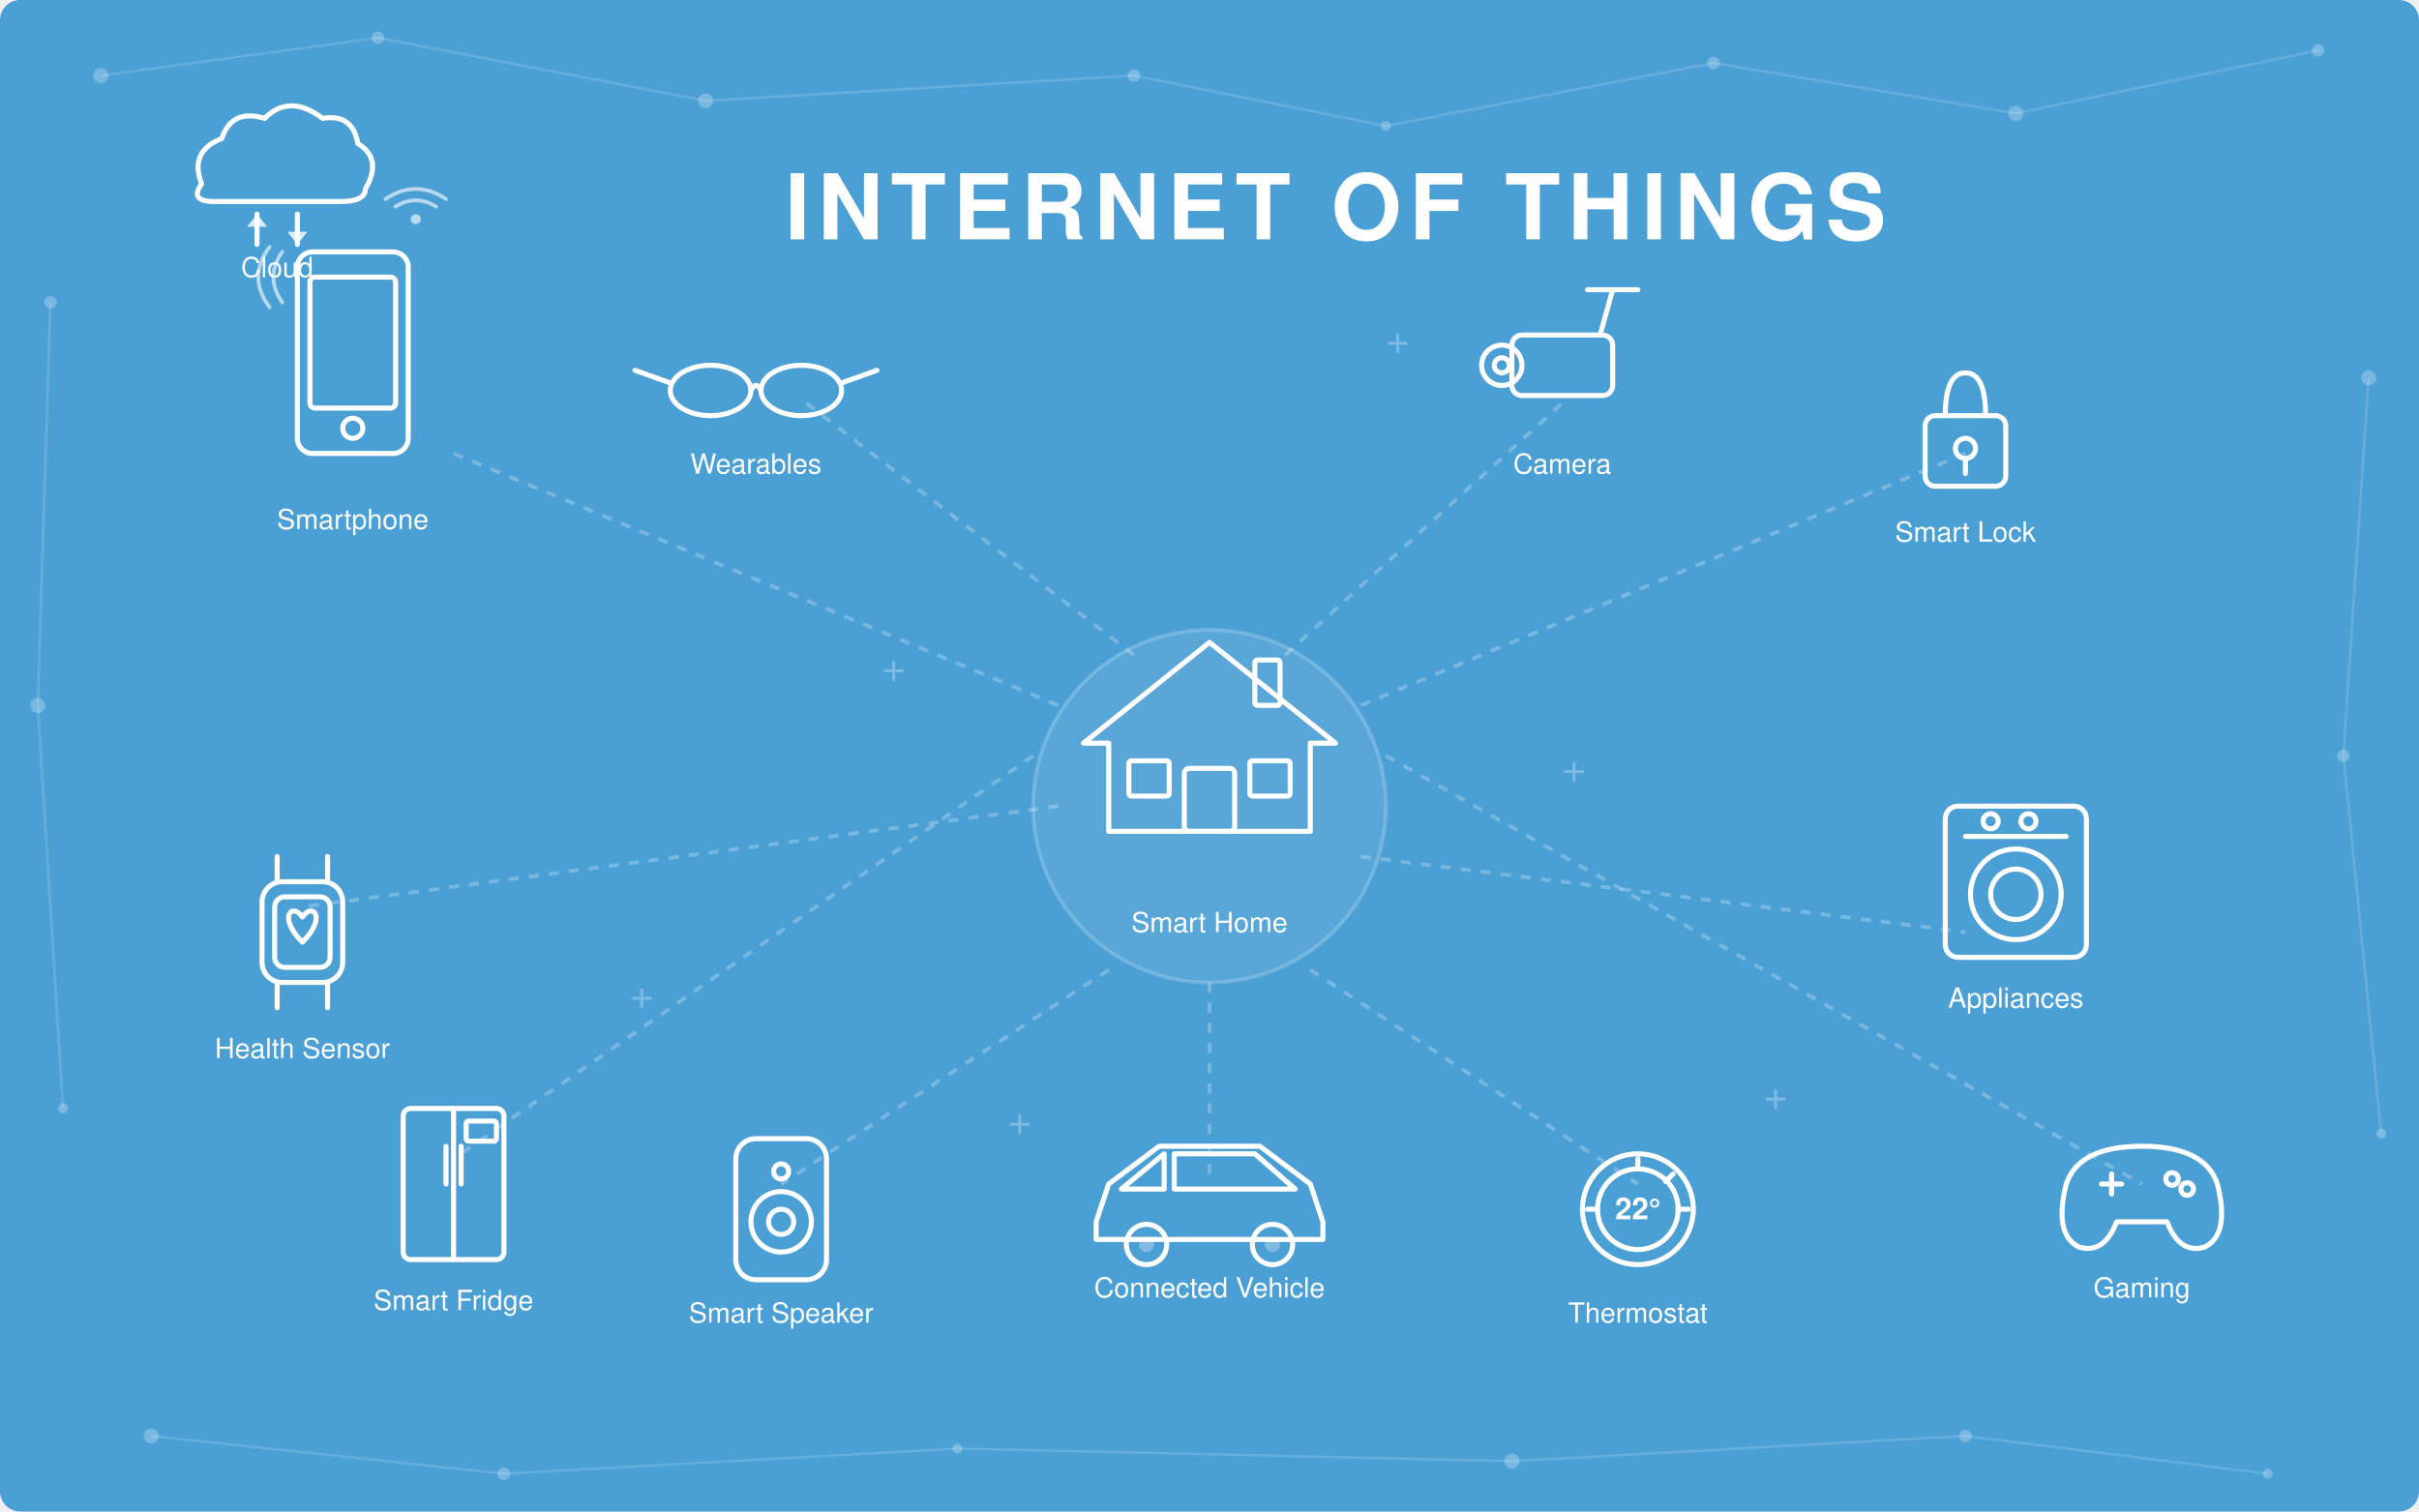
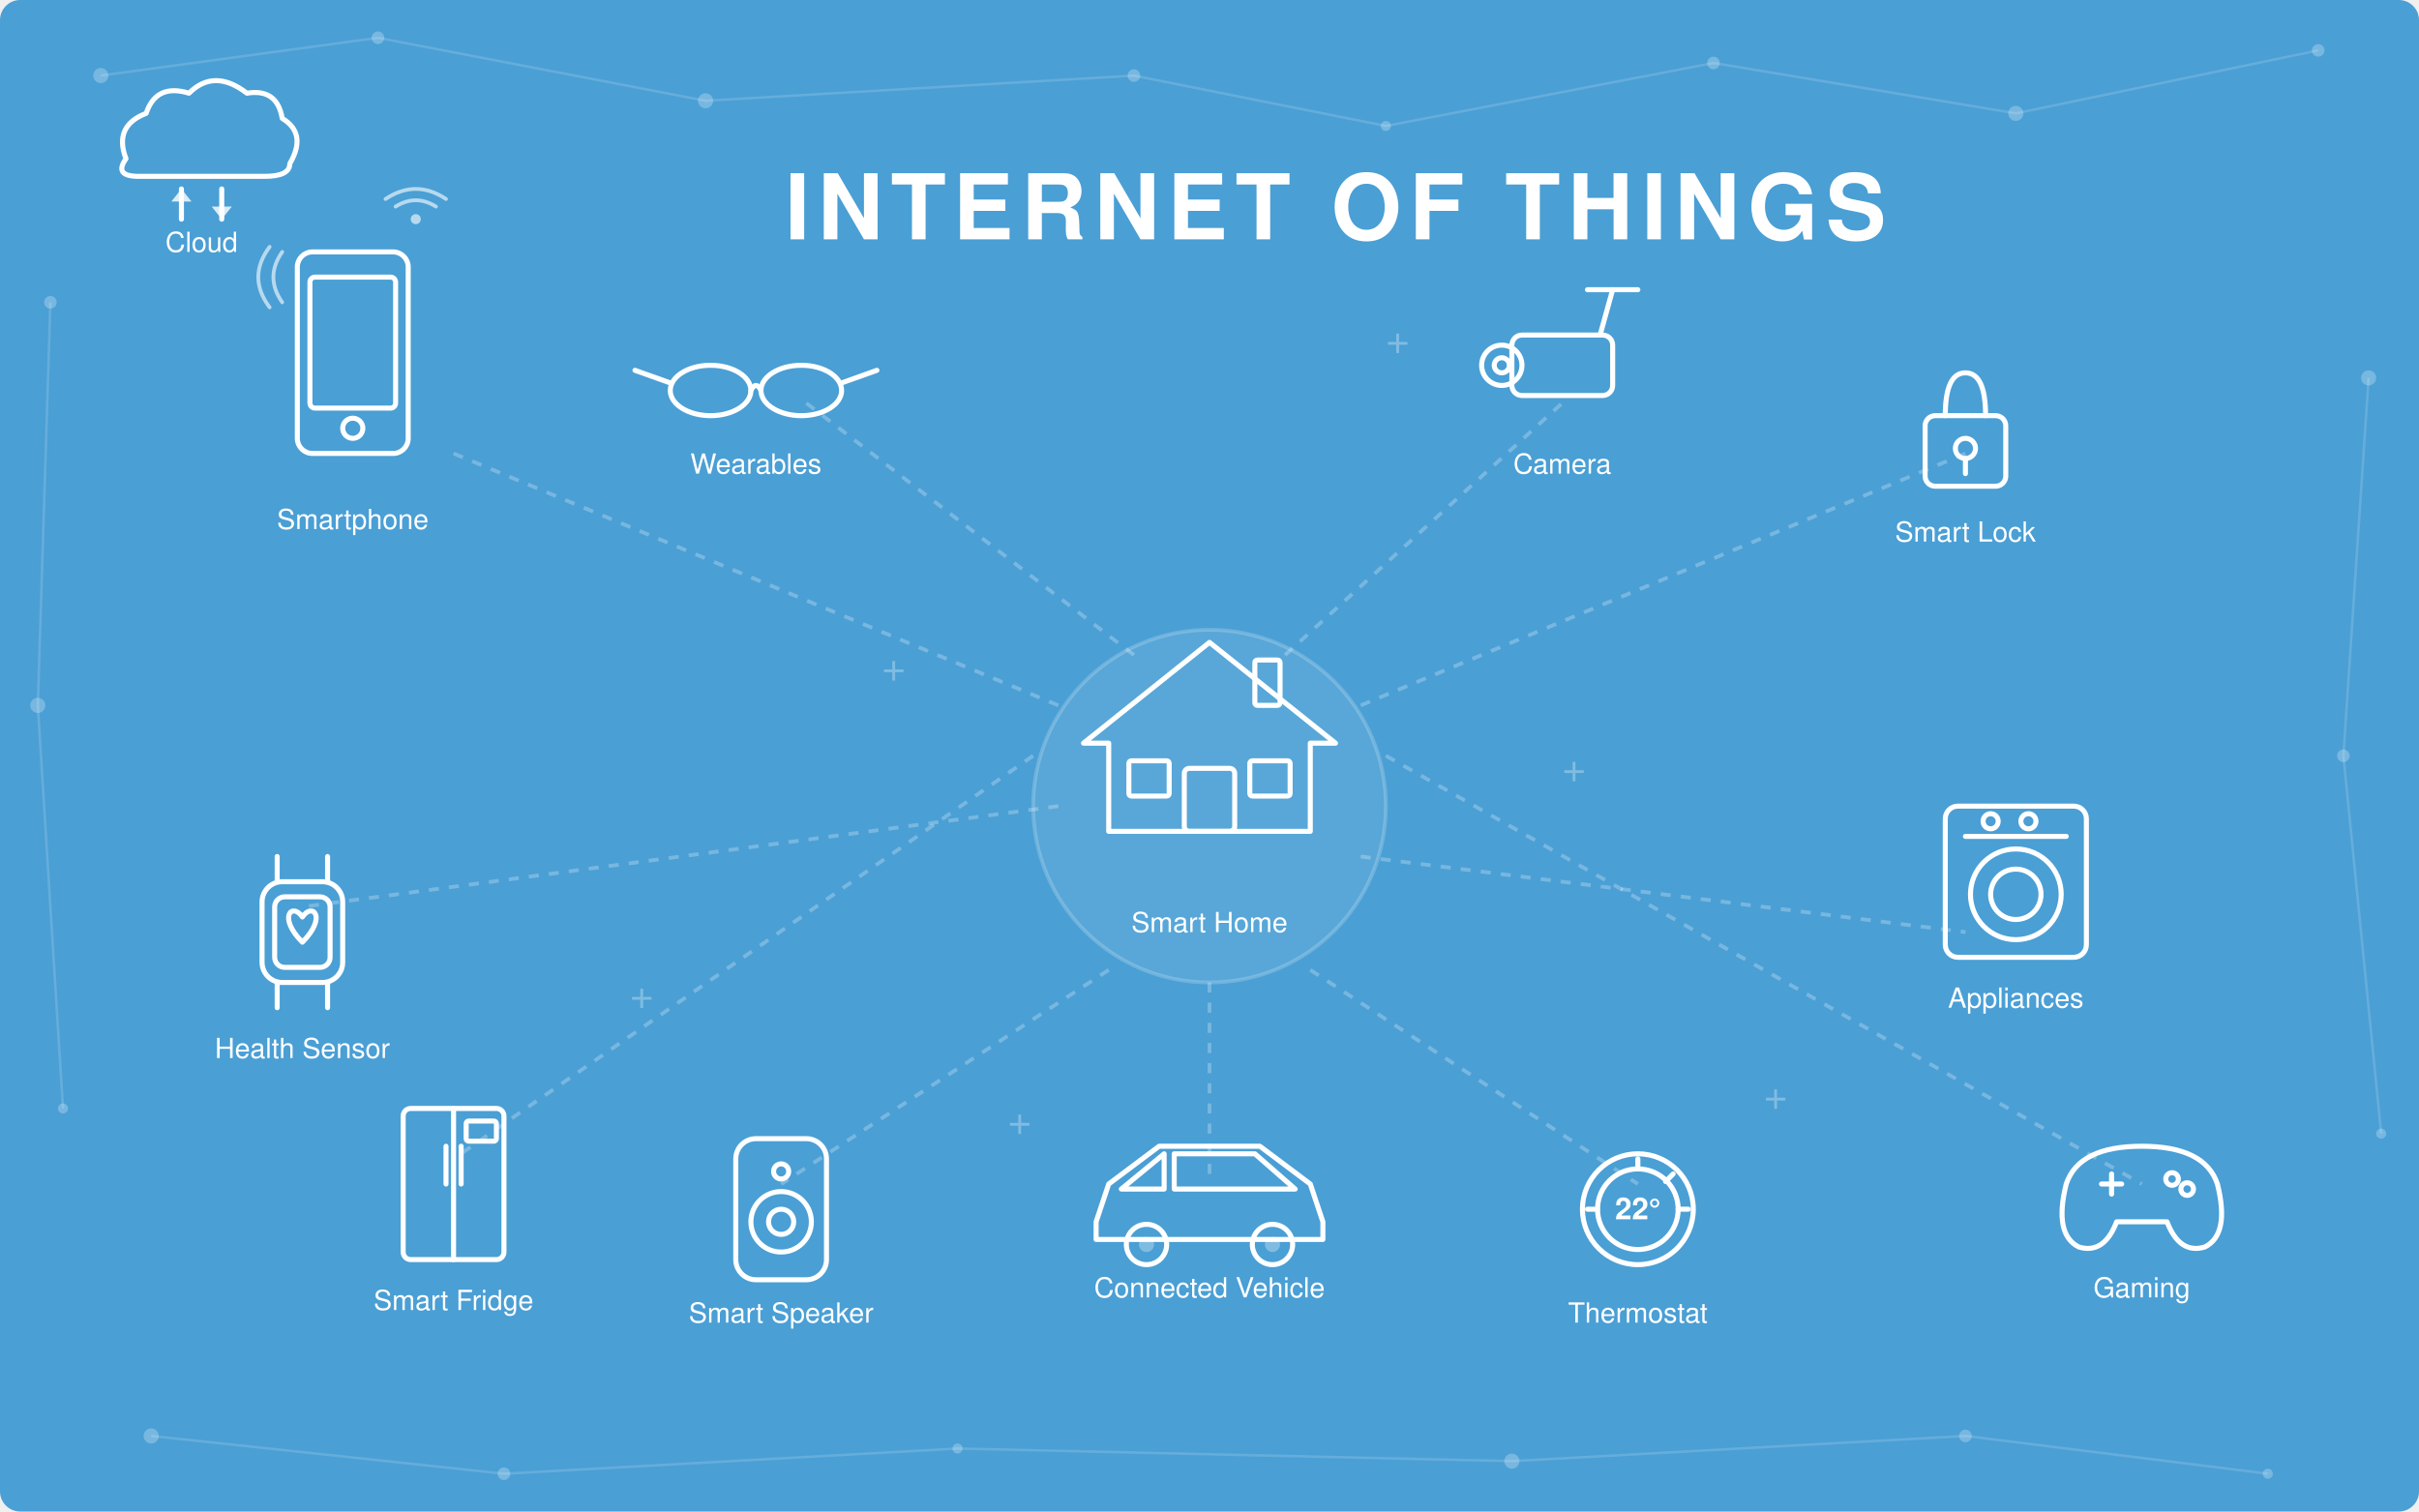
<svg xmlns="http://www.w3.org/2000/svg" viewBox="0 0 960 600" font-family="Helvetica Neue, Helvetica, Arial, sans-serif">
  <defs>
    <style>
      .bg           { fill: #4a9fd5; }
      .node-dot     { fill: rgba(255,255,255,0.25); }
      .node-line    { stroke: rgba(255,255,255,0.15); stroke-width: 1; }
      .device-fill  { fill: #fff; }
      .device-stroke { fill: none; stroke: #fff; stroke-width: 2; stroke-linecap: round; stroke-linejoin: round; }
      .device-accent { fill: none; stroke: rgba(255,255,255,0.6); stroke-width: 1.5; stroke-linecap: round; }
      .title-text   { font-size: 36px; font-weight: 700; fill: #fff; letter-spacing: 3px; }
      .label-text   { font-size: 11px; fill: #fff; font-weight: 500; text-anchor: middle; }
      .plus-mark    { fill: rgba(255,255,255,0.3); font-size: 16px; font-weight: 300; }
      .hub-circle   { fill: rgba(255,255,255,0.08); stroke: rgba(255,255,255,0.2); stroke-width: 1.5; }
      .connect-line { stroke: rgba(255,255,255,0.25); stroke-width: 1.5; stroke-dasharray: 4,4; }
    </style>
  </defs>
  <rect width="960" height="600" class="bg" rx="8" />
  <circle cx="40" cy="30" r="3" class="node-dot" />
  <circle cx="150" cy="15" r="2.5" class="node-dot" />
  <circle cx="280" cy="40" r="3" class="node-dot" />
  <circle cx="680" cy="25" r="2.5" class="node-dot" />
  <circle cx="800" cy="45" r="3" class="node-dot" />
  <circle cx="920" cy="20" r="2.5" class="node-dot" />
  <circle cx="550" cy="50" r="2" class="node-dot" />
  <circle cx="450" cy="30" r="2.5" class="node-dot" />
  <line x1="40" y1="30" x2="150" y2="15" class="node-line" />
  <line x1="150" y1="15" x2="280" y2="40" class="node-line" />
  <line x1="280" y1="40" x2="450" y2="30" class="node-line" />
  <line x1="450" y1="30" x2="550" y2="50" class="node-line" />
  <line x1="550" y1="50" x2="680" y2="25" class="node-line" />
  <line x1="680" y1="25" x2="800" y2="45" class="node-line" />
  <line x1="800" y1="45" x2="920" y2="20" class="node-line" />
  <circle cx="60" cy="570" r="3" class="node-dot" />
  <circle cx="200" cy="585" r="2.5" class="node-dot" />
  <circle cx="380" cy="575" r="2" class="node-dot" />
  <circle cx="600" cy="580" r="3" class="node-dot" />
  <circle cx="780" cy="570" r="2.5" class="node-dot" />
  <circle cx="900" cy="585" r="2" class="node-dot" />
  <line x1="60" y1="570" x2="200" y2="585" class="node-line" />
  <line x1="200" y1="585" x2="380" y2="575" class="node-line" />
  <line x1="380" y1="575" x2="600" y2="580" class="node-line" />
  <line x1="600" y1="580" x2="780" y2="570" class="node-line" />
  <line x1="780" y1="570" x2="900" y2="585" class="node-line" />
  <circle cx="940" cy="150" r="3" class="node-dot" />
  <circle cx="930" cy="300" r="2.5" class="node-dot" />
  <circle cx="945" cy="450" r="2" class="node-dot" />
  <line x1="940" y1="150" x2="930" y2="300" class="node-line" />
  <line x1="930" y1="300" x2="945" y2="450" class="node-line" />
  <circle cx="20" cy="120" r="2.5" class="node-dot" />
  <circle cx="15" cy="280" r="3" class="node-dot" />
  <circle cx="25" cy="440" r="2" class="node-dot" />
  <line x1="20" y1="120" x2="15" y2="280" class="node-line" />
  <line x1="15" y1="280" x2="25" y2="440" class="node-line" />
  <text x="530" y="95" text-anchor="middle" class="title-text">INTERNET OF THINGS</text>
  <circle cx="480" cy="320" r="70" class="hub-circle" />
  <g transform="translate(480, 300)">
    <polygon points="0,-45 -50,-5 -40,-5 -40,30 40,30 40,-5 50,-5" class="device-stroke" stroke-width="2.5" />
    <rect x="-10" y="5" width="20" height="25" rx="2" class="device-stroke" stroke-width="1.5" />
    <rect x="-32" y="2" width="16" height="14" rx="1" class="device-stroke" stroke-width="1.5" />
    <rect x="16" y="2" width="16" height="14" rx="1" class="device-stroke" stroke-width="1.5" />
    <rect x="18" y="-38" width="10" height="18" rx="1" class="device-stroke" stroke-width="1.5" />
  </g>
  <text x="480" y="370" class="label-text">Smart Home</text>
  <line x1="420" y1="280" x2="180" y2="180" class="connect-line" />
  <line x1="420" y1="320" x2="120" y2="360" class="connect-line" />
  <line x1="450" y1="260" x2="320" y2="160" class="connect-line" />
  <line x1="510" y1="260" x2="620" y2="160" class="connect-line" />
  <line x1="540" y1="280" x2="780" y2="180" class="connect-line" />
  <line x1="540" y1="340" x2="780" y2="370" class="connect-line" />
  <line x1="480" y1="390" x2="480" y2="470" class="connect-line" />
  <line x1="440" y1="385" x2="310" y2="470" class="connect-line" />
  <line x1="520" y1="385" x2="650" y2="470" class="connect-line" />
  <line x1="410" y1="300" x2="180" y2="460" class="connect-line" />
  <line x1="550" y1="300" x2="850" y2="470" class="connect-line" />
  <g transform="translate(140, 140)">
    <rect x="-22" y="-40" width="44" height="80" rx="6" class="device-stroke" stroke-width="2" />
    <rect x="-17" y="-30" width="34" height="52" rx="2" class="device-stroke" stroke-width="1" />
    <circle cx="0" cy="30" r="4" class="device-stroke" stroke-width="1" />
    <path d="M -28,-20 Q -35,-30 -28,-40" class="device-accent" />
    <path d="M -33,-18 Q -42,-30 -33,-42" class="device-accent" />
  </g>
  <text x="140" y="210" class="label-text">Smartphone</text>
  <g transform="translate(300, 155)">
    <ellipse cx="-18" cy="0" rx="16" ry="10" class="device-stroke" stroke-width="2" />
    <ellipse cx="18" cy="0" rx="16" ry="10" class="device-stroke" stroke-width="2" />
    <path d="M -2,0 Q 0,-4 2,0" class="device-stroke" stroke-width="1.5" />
    <line x1="-34" y1="-3" x2="-48" y2="-8" class="device-stroke" stroke-width="1.5" />
    <line x1="34" y1="-3" x2="48" y2="-8" class="device-stroke" stroke-width="1.5" />
  </g>
  <text x="300" y="188" class="label-text">Wearables</text>
  <g transform="translate(620, 145)">
    <rect x="-20" y="-12" width="40" height="24" rx="4" class="device-stroke" stroke-width="2" />
    <circle cx="-24" cy="0" r="8" class="device-stroke" stroke-width="1.5" />
    <circle cx="-24" cy="0" r="3" class="device-stroke" stroke-width="1" />
    <line x1="15" y1="-12" x2="20" y2="-30" class="device-stroke" stroke-width="2" />
    <line x1="10" y1="-30" x2="30" y2="-30" class="device-stroke" stroke-width="2" />
  </g>
  <text x="620" y="188" class="label-text">Camera</text>
  <g transform="translate(780, 170)">
    <rect x="-16" y="-5" width="32" height="28" rx="4" class="device-stroke" stroke-width="2" />
    <path d="M -8,-5 Q -8,-22 0,-22 Q 8,-22 8,-5" class="device-stroke" stroke-width="2.5" />
    <circle cx="0" cy="8" r="4" class="device-stroke" stroke-width="1.5" />
    <line x1="0" y1="12" x2="0" y2="18" class="device-stroke" stroke-width="1.5" />
  </g>
  <text x="780" y="215" class="label-text">Smart Lock</text>
  <g transform="translate(800, 350)">
    <rect x="-28" y="-30" width="56" height="60" rx="5" class="device-stroke" stroke-width="2" />
    <circle cx="0" cy="5" r="18" class="device-stroke" stroke-width="1.5" />
    <circle cx="0" cy="5" r="10" class="device-stroke" stroke-width="1" />
    <line x1="-20" y1="-18" x2="20" y2="-18" class="device-stroke" stroke-width="1" />
    <circle cx="-10" cy="-24" r="3" class="device-stroke" stroke-width="1" />
    <circle cx="5" cy="-24" r="3" class="device-stroke" stroke-width="1" />
  </g>
  <text x="800" y="400" class="label-text">Appliances</text>
  <g transform="translate(480, 480)">
    <path d="M -45,5 L -40,-10 L -20,-25 L 20,-25 L 40,-10 L 45,5 L 45,12 L -45,12 Z" class="device-stroke" stroke-width="2" />
    <path d="M -18,-22 L -35,-8 L -18,-8 Z" class="device-stroke" stroke-width="1" />
    <path d="M -14,-22 L 18,-22 L 34,-8 L -14,-8 Z" class="device-stroke" stroke-width="1" />
    <circle cx="-25" cy="14" r="8" class="device-stroke" stroke-width="2" />
    <circle cx="-25" cy="14" r="3" class="device-fill" opacity="0.3" />
    <circle cx="25" cy="14" r="8" class="device-stroke" stroke-width="2" />
    <circle cx="25" cy="14" r="3" class="device-fill" opacity="0.3" />
  </g>
  <text x="480" y="515" class="label-text">Connected Vehicle</text>
  <g transform="translate(310, 480)">
    <rect x="-18" y="-28" width="36" height="56" rx="8" class="device-stroke" stroke-width="2" />
    <circle cx="0" cy="5" r="12" class="device-stroke" stroke-width="1.5" />
    <circle cx="0" cy="5" r="5" class="device-stroke" stroke-width="1" />
    <circle cx="0" cy="-15" r="3" class="device-stroke" stroke-width="1" />
  </g>
  <text x="310" y="525" class="label-text">Smart Speaker</text>
  <g transform="translate(120, 370)">
    <rect x="-16" y="-20" width="32" height="40" rx="8" class="device-stroke" stroke-width="2" />
    <rect x="-11" y="-14" width="22" height="28" rx="4" class="device-stroke" stroke-width="1" />
    <path d="M 0,-6 C -4,-12 -10,-6 0,4 C 10,-6 4,-12 0,-6" class="device-stroke" stroke-width="1.2" />
    <line x1="-10" y1="-20" x2="-10" y2="-30" class="device-stroke" stroke-width="2" />
    <line x1="10" y1="-20" x2="10" y2="-30" class="device-stroke" stroke-width="2" />
    <line x1="-10" y1="20" x2="-10" y2="30" class="device-stroke" stroke-width="2" />
    <line x1="10" y1="20" x2="10" y2="30" class="device-stroke" stroke-width="2" />
  </g>
  <text x="120" y="420" class="label-text">Health Sensor</text>
  <g transform="translate(650, 480)">
    <circle cx="0" cy="0" r="22" class="device-stroke" stroke-width="2" />
    <circle cx="0" cy="0" r="16" class="device-stroke" stroke-width="1" />
    <text x="0" y="4" text-anchor="middle" font-size="12" fill="#fff" font-weight="600">22°</text>
    <line x1="0" y1="-20" x2="0" y2="-16" class="device-stroke" stroke-width="1" />
    <line x1="14" y1="-14" x2="11" y2="-11" class="device-stroke" stroke-width="1" />
    <line x1="20" y1="0" x2="16" y2="0" class="device-stroke" stroke-width="1" />
    <line x1="-20" y1="0" x2="-16" y2="0" class="device-stroke" stroke-width="1" />
  </g>
  <text x="650" y="525" class="label-text">Thermostat</text>
  <g transform="translate(850, 470)">
    <path d="M -30,0 Q -35,20 -25,25 Q -15,28 -10,15 L 10,15 Q 15,28 25,25 Q 35,20 30,0 Q 25,-15 0,-15 Q -25,-15 -30,0" class="device-stroke" stroke-width="2" />
    <line x1="-16" y1="0" x2="-8" y2="0" class="device-stroke" stroke-width="2" />
    <line x1="-12" y1="-4" x2="-12" y2="4" class="device-stroke" stroke-width="2" />
    <circle cx="12" cy="-2" r="2.5" class="device-stroke" stroke-width="1.5" />
    <circle cx="18" cy="2" r="2.5" class="device-stroke" stroke-width="1.5" />
  </g>
  <text x="850" y="515" class="label-text">Gaming</text>
-   <g transform="translate(110, 65)">
+   <g transform="translate(80, 55)">
    <path d="M -30,8 Q -35,-5 -22,-10 Q -18,-22 -5,-18 Q 5,-28 18,-18 Q 30,-20 32,-8 Q 42,-2 35,10 Q 35,15 25,15 L -25,15 Q -35,15 -30,8" class="device-stroke" stroke-width="2" />
    <line x1="-8" y1="20" x2="-8" y2="32" class="device-stroke" stroke-width="1.5" />
    <polygon points="-8,20 -12,25 -4,25" fill="#fff" opacity="0.8" />
    <line x1="8" y1="32" x2="8" y2="20" class="device-stroke" stroke-width="1.5" />
    <polygon points="8,32 4,27 12,27" fill="#fff" opacity="0.8" />
  </g>
-   <text x="110" y="110" class="label-text">Cloud</text>
+   <text x="80" y="100" class="label-text">Cloud</text>
  <g transform="translate(180, 470)">
    <rect x="-20" y="-30" width="40" height="60" rx="3" class="device-stroke" stroke-width="2" />
    <line x1="0" y1="-30" x2="0" y2="30" class="device-stroke" stroke-width="1" />
    <line x1="-3" y1="-15" x2="-3" y2="0" class="device-stroke" stroke-width="2" />
    <line x1="3" y1="-15" x2="3" y2="0" class="device-stroke" stroke-width="2" />
    <rect x="5" y="-25" width="12" height="8" rx="1" class="device-stroke" stroke-width="1" />
  </g>
  <text x="180" y="520" class="label-text">Smart Fridge</text>
  <text x="350" y="270" class="plus-mark">+</text>
  <text x="620" y="310" class="plus-mark">+</text>
  <text x="250" y="400" class="plus-mark">+</text>
  <text x="700" y="440" class="plus-mark">+</text>
  <text x="550" y="140" class="plus-mark">+</text>
  <text x="400" y="450" class="plus-mark">+</text>
  <g transform="translate(165, 85)">
    <path d="M -12,-6 Q 0,-14 12,-6" class="device-accent" stroke-width="1.5" />
    <path d="M -8,-3 Q 0,-8 8,-3" class="device-accent" stroke-width="1.5" />
    <circle cx="0" cy="2" r="2" fill="rgba(255,255,255,0.6)" />
  </g>
</svg>
